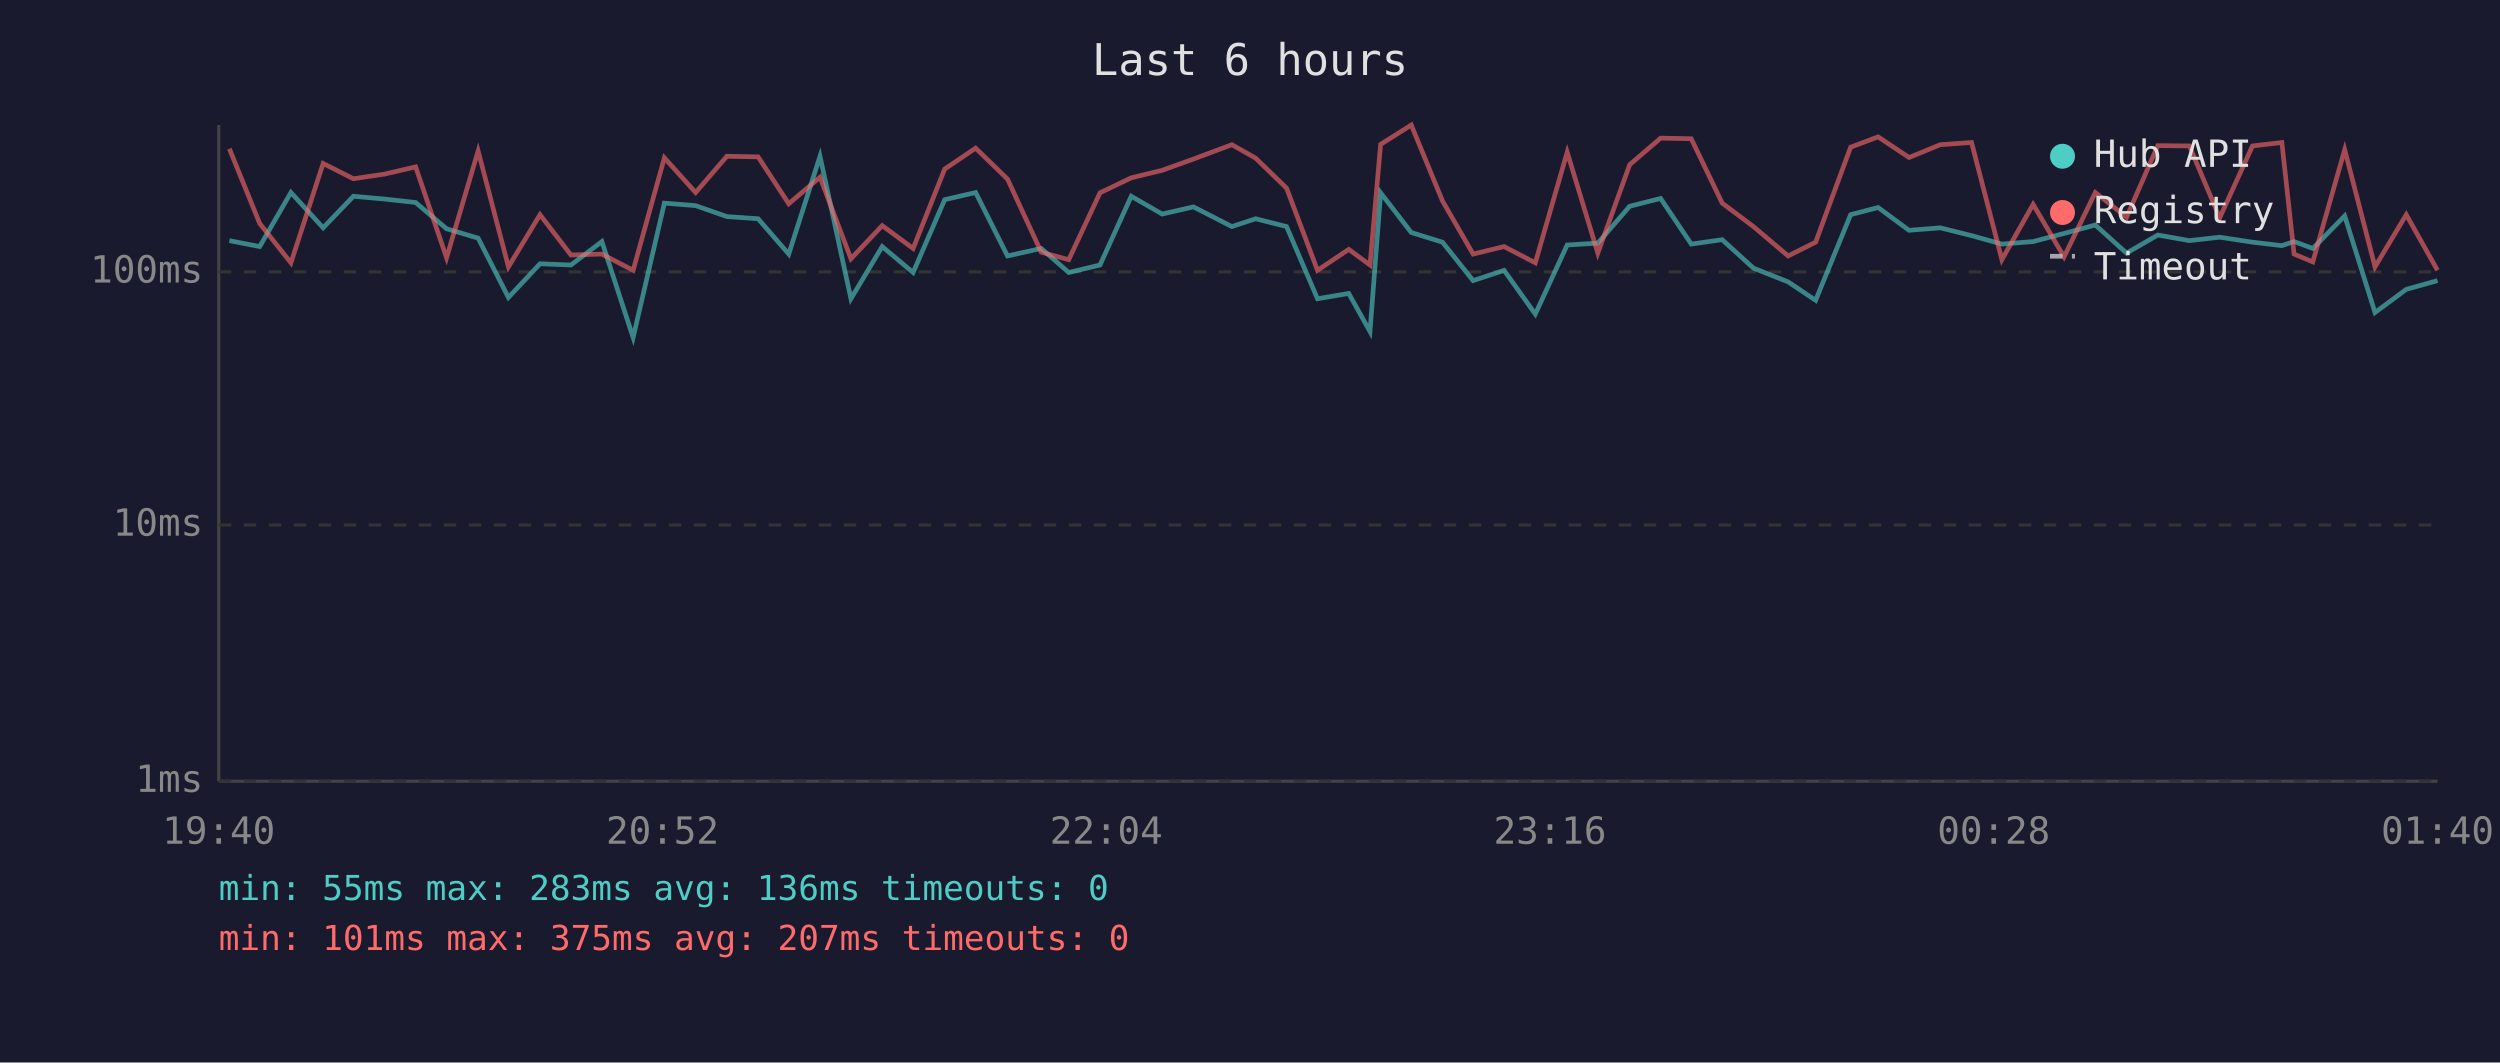
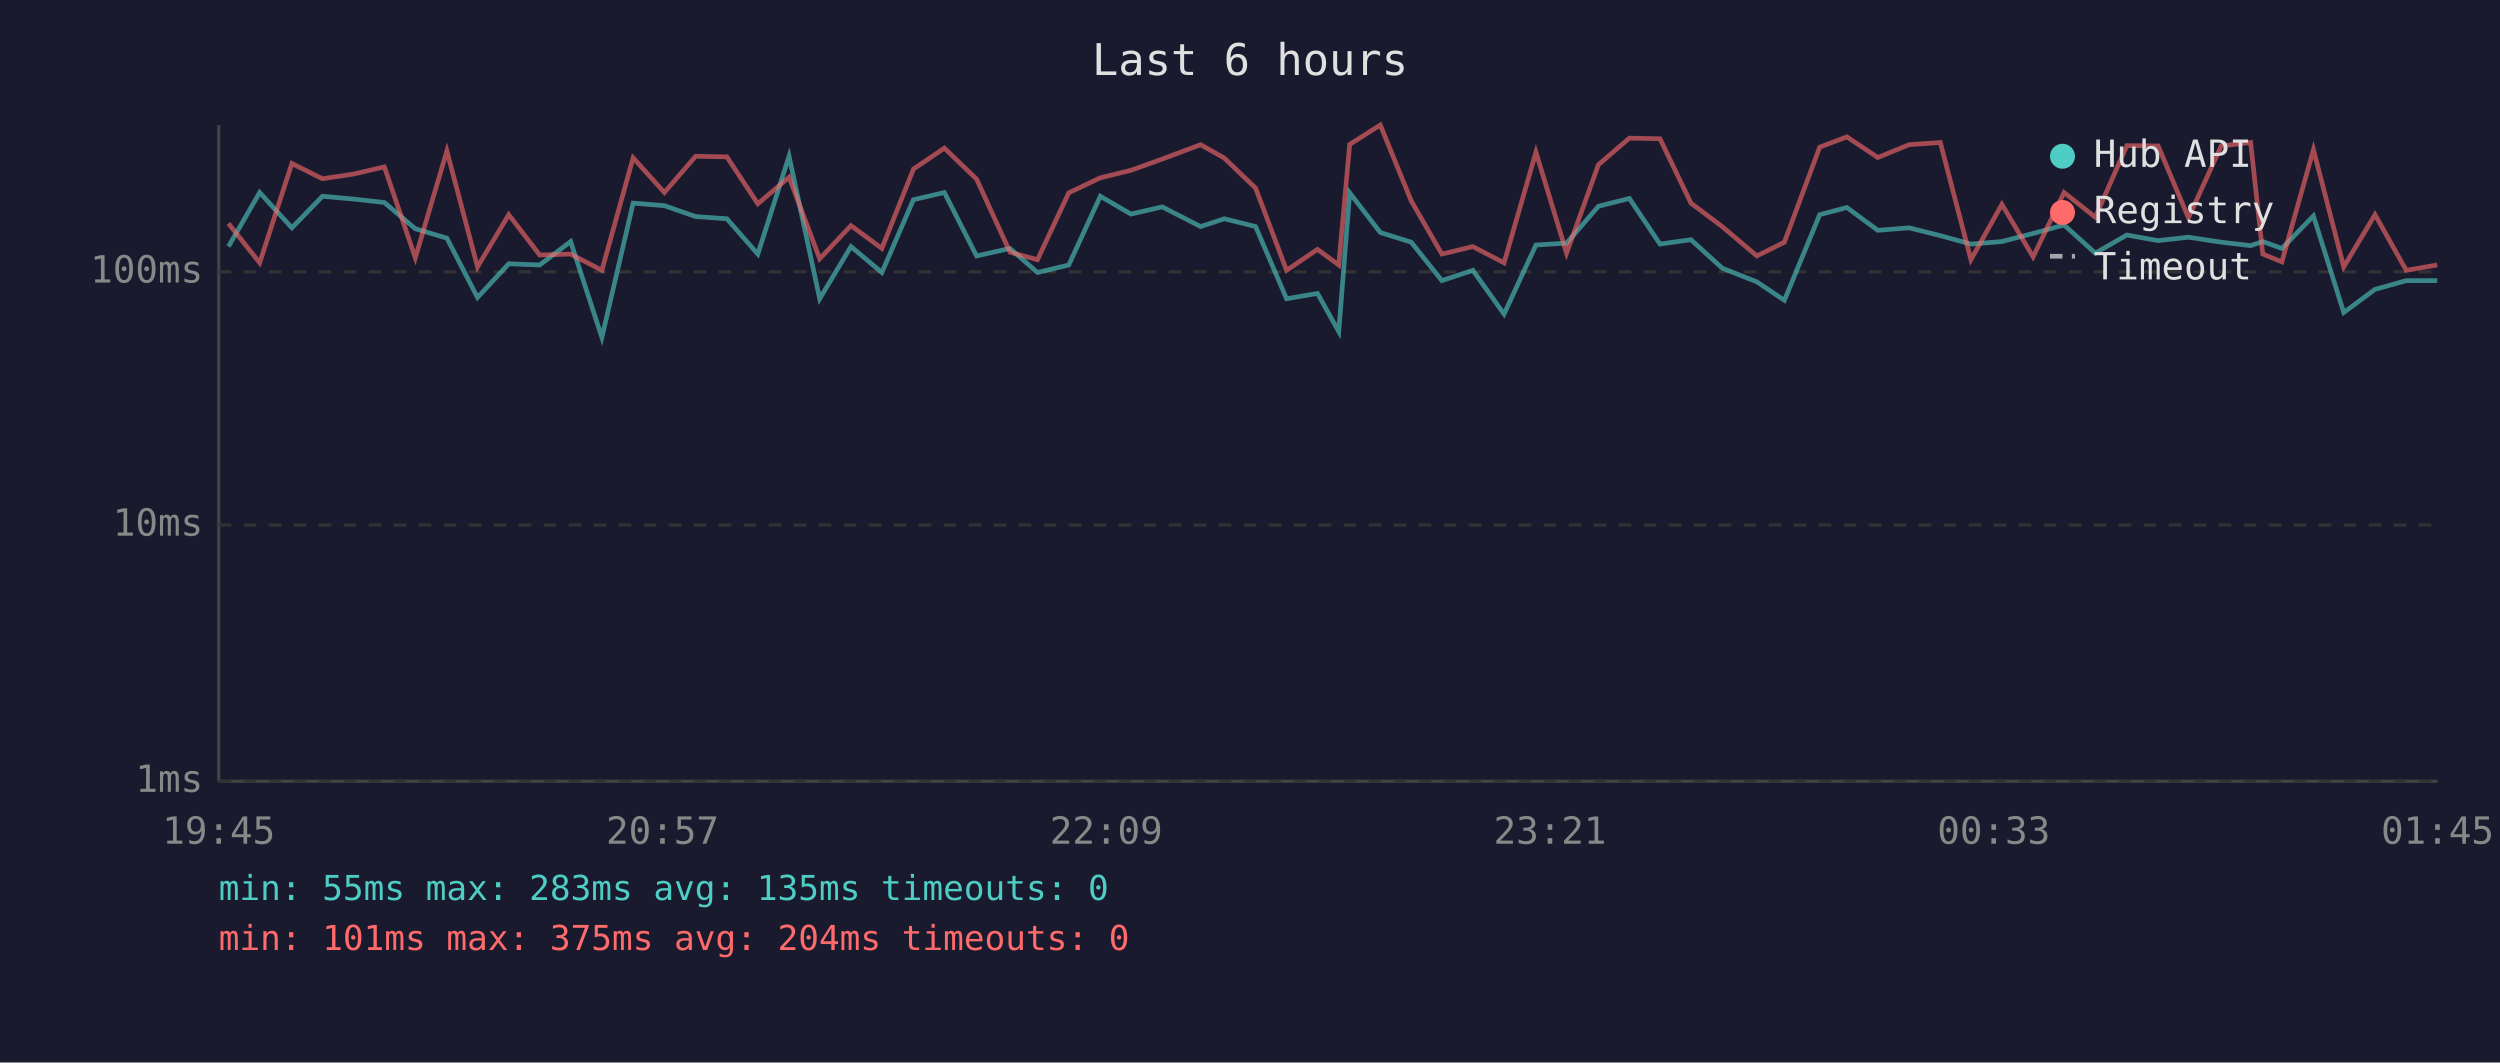
<svg xmlns="http://www.w3.org/2000/svg" viewBox="0 0 800 340" font-family="monospace" font-size="12">
  <rect width="800" height="340" fill="#1a1a2e" />
  <text x="400" y="24" fill="#e0e0e0" font-size="14" text-anchor="middle">Last 6 hours</text>
  <line x1="70" y1="40" x2="70" y2="250" stroke="#444" stroke-width="1" />
  <line x1="70" y1="250" x2="780" y2="250" stroke="#444" stroke-width="1" />
  <line x1="70" y1="250" x2="780" y2="250" stroke="#333" stroke-width="1" stroke-dasharray="4" />
  <text x="65" y="250" fill="#888" text-anchor="end" dominant-baseline="middle">1ms</text>
  <line x1="70" y1="168" x2="780" y2="168" stroke="#333" stroke-width="1" stroke-dasharray="4" />
  <text x="65" y="168" fill="#888" text-anchor="end" dominant-baseline="middle">10ms</text>
  <line x1="70" y1="87" x2="780" y2="87" stroke="#333" stroke-width="1" stroke-dasharray="4" />
  <text x="65" y="87" fill="#888" text-anchor="end" dominant-baseline="middle">100ms</text>
-   <text x="70" y="270" fill="#888" text-anchor="middle">19:40</text>
-   <text x="212" y="270" fill="#888" text-anchor="middle">20:52</text>
-   <text x="354" y="270" fill="#888" text-anchor="middle">22:04</text>
-   <text x="496" y="270" fill="#888" text-anchor="middle">23:16</text>
-   <text x="638" y="270" fill="#888" text-anchor="middle">00:28</text>
-   <text x="780" y="270" fill="#888" text-anchor="middle">01:40</text>
-   <polyline points="73.4,77.0 83.1,78.9 93.1,61.6 103.4,72.9 113.1,62.8 123.1,63.7 133.0,64.8 142.9,73.2 153.0,76.2 162.7,95.2 172.8,84.4 182.7,84.8 192.6,77.3 202.6,108.0 212.6,65.0 222.6,65.8 232.6,69.3 242.6,70.0 252.4,81.3 262.4,50.0 272.3,95.6 282.3,78.9 292.2,87.2 302.3,63.9 312.2,61.6 322.4,81.9 333.2,79.5 342.0,87.2 352.0,84.8 362.0,62.8 371.9,68.5 381.9,66.2 394.2,72.5 401.8,70.0 411.7,72.5 421.6,95.6 431.6,93.9 438.4,106.1 441.8,61.7 451.6,74.4 461.6,77.5 471.4,89.8 481.3,86.5 491.3,100.5 501.5,78.4 511.3,77.8 521.5,66.0 531.4,63.5 541.2,78.1 551.1,76.7 561.1,85.8 572.2,90.2 581.0,96.1 592.2,68.7 601.0,66.4 610.9,73.7 620.9,72.9 630.9,75.4 640.6,78.1 650.6,77.3 660.5,74.7 670.5,72.0 680.5,81.0 690.5,75.2 700.6,77.0 710.3,75.9 720.8,77.5 730.2,78.6 734.1,77.3 740.1,79.5 750.3,69.1 760.0,100.0 770.0,92.6 780.0,89.8" fill="none" stroke="#4ecdc4" stroke-width="1.5" opacity="0.6" />
-   <polyline points="73.4,47.6 83.1,71.5 93.1,84.1 103.4,52.3 113.1,57.2 123.1,55.7 133.0,53.4 142.9,82.5 153.0,48.3 162.7,85.4 172.8,68.7 182.7,81.6 192.6,81.3 202.6,86.5 212.6,50.5 222.6,61.6 232.6,50.0 242.6,50.2 252.4,65.2 262.4,56.7 272.3,82.8 282.3,72.2 292.2,79.5 302.3,54.1 312.2,47.4 322.4,57.3 333.2,80.7 342.0,83.1 352.0,61.7 362.0,56.9 371.9,54.5 381.9,50.9 394.2,46.3 401.8,50.6 411.7,60.2 421.6,86.5 431.6,79.8 438.4,84.8 441.8,46.2 451.6,40.0 461.6,64.3 471.4,81.3 481.3,78.9 491.3,84.1 501.5,48.7 511.3,81.0 521.5,52.7 531.4,44.2 541.2,44.4 551.1,65.0 561.1,72.5 572.2,81.9 581.0,77.5 592.2,47.1 601.0,43.8 610.9,50.4 620.9,46.3 630.9,45.6 640.6,83.1 650.6,65.4 660.5,82.2 670.5,61.6 680.5,69.5 690.5,46.6 700.6,46.7 710.3,69.7 720.8,46.7 730.2,45.6 734.1,81.3 740.1,83.8 750.3,47.9 760.0,85.4 770.0,68.7 780.0,86.5" fill="none" stroke="#ff6b6b" stroke-width="1.5" opacity="0.6" />
+   <text x="70" y="270" fill="#888" text-anchor="middle">19:45</text>
+   <text x="212" y="270" fill="#888" text-anchor="middle">20:57</text>
+   <text x="354" y="270" fill="#888" text-anchor="middle">22:09</text>
+   <text x="496" y="270" fill="#888" text-anchor="middle">23:21</text>
+   <text x="638" y="270" fill="#888" text-anchor="middle">00:33</text>
+   <text x="780" y="270" fill="#888" text-anchor="middle">01:45</text>
+   <polyline points="73.1,78.9 83.1,61.6 93.4,72.9 103.2,62.8 113.1,63.7 123.0,64.8 132.9,73.2 143.0,76.2 152.8,95.2 162.8,84.4 172.7,84.8 182.6,77.3 192.6,108.0 202.6,65.0 212.6,65.8 222.6,69.3 232.6,70.0 242.5,81.3 252.5,50.0 262.3,95.6 272.3,78.9 282.2,87.2 292.3,63.9 302.2,61.6 312.5,81.9 323.2,79.5 332.0,87.2 342.0,84.8 352.1,62.8 361.9,68.5 371.9,66.2 384.2,72.5 391.8,70.0 401.8,72.5 411.7,95.6 421.6,93.9 428.4,106.1 431.9,61.7 441.7,74.4 451.6,77.5 461.4,89.8 471.3,86.5 481.3,100.5 491.5,78.4 501.3,77.8 511.5,66.0 521.4,63.5 531.2,78.1 541.1,76.7 551.1,85.8 562.2,90.2 571.0,96.1 582.3,68.7 591.0,66.4 600.9,73.7 610.9,72.9 620.9,75.4 630.7,78.1 640.6,77.3 650.6,74.7 660.5,72.0 670.5,81.0 680.6,75.2 690.6,77.0 700.3,75.9 710.8,77.5 720.2,78.6 724.1,77.3 730.2,79.5 740.3,69.1 750.0,100.0 760.0,92.6 770.0,89.8 779.9,89.8" fill="none" stroke="#4ecdc4" stroke-width="1.5" opacity="0.6" />
+   <polyline points="73.1,71.5 83.1,84.1 93.4,52.3 103.2,57.2 113.1,55.7 123.0,53.4 132.9,82.5 143.0,48.3 152.8,85.4 162.8,68.7 172.7,81.6 182.6,81.3 192.6,86.5 202.6,50.5 212.6,61.6 222.6,50.0 232.6,50.2 242.5,65.2 252.5,56.7 262.3,82.8 272.3,72.2 282.2,79.5 292.3,54.1 302.2,47.4 312.5,57.3 323.2,80.7 332.0,83.1 342.0,61.7 352.1,56.9 361.9,54.5 371.9,50.9 384.2,46.3 391.8,50.6 401.8,60.2 411.7,86.5 421.6,79.8 428.4,84.8 431.9,46.2 441.7,40.0 451.6,64.3 461.4,81.3 471.3,78.9 481.3,84.1 491.5,48.7 501.3,81.0 511.5,52.7 521.4,44.2 531.2,44.4 541.1,65.0 551.1,72.5 562.2,81.9 571.0,77.5 582.3,47.1 591.0,43.8 600.9,50.4 610.9,46.3 620.9,45.6 630.7,83.1 640.6,65.4 650.6,82.2 660.5,61.6 670.5,69.5 680.6,46.6 690.6,46.7 700.3,69.7 710.8,46.7 720.2,45.6 724.1,81.3 730.2,83.8 740.3,47.9 750.0,85.4 760.0,68.7 770.0,86.5 779.9,84.8" fill="none" stroke="#ff6b6b" stroke-width="1.5" opacity="0.6" />
  <circle cx="660" cy="50" r="4" fill="#4ecdc4" />
  <text x="670" y="50" fill="#e0e0e0" dominant-baseline="middle">Hub API</text>
  <circle cx="660" cy="68" r="4" fill="#ff6b6b" />
  <text x="670" y="68" fill="#e0e0e0" dominant-baseline="middle">Registry</text>
  <line x1="656" y1="82" x2="664" y2="82" stroke="#e0e0e0" stroke-width="1.5" stroke-dasharray="4,3" opacity="0.7" />
  <text x="670" y="86" fill="#e0e0e0" dominant-baseline="middle">Timeout</text>
-   <text x="70" y="288" fill="#4ecdc4" font-size="11">min: 55ms  max: 283ms  avg: 136ms  timeouts: 0</text>
-   <text x="70" y="304" fill="#ff6b6b" font-size="11">min: 101ms  max: 375ms  avg: 207ms  timeouts: 0</text>
+   <text x="70" y="288" fill="#4ecdc4" font-size="11">min: 55ms  max: 283ms  avg: 135ms  timeouts: 0</text>
+   <text x="70" y="304" fill="#ff6b6b" font-size="11">min: 101ms  max: 375ms  avg: 204ms  timeouts: 0</text>
</svg>
